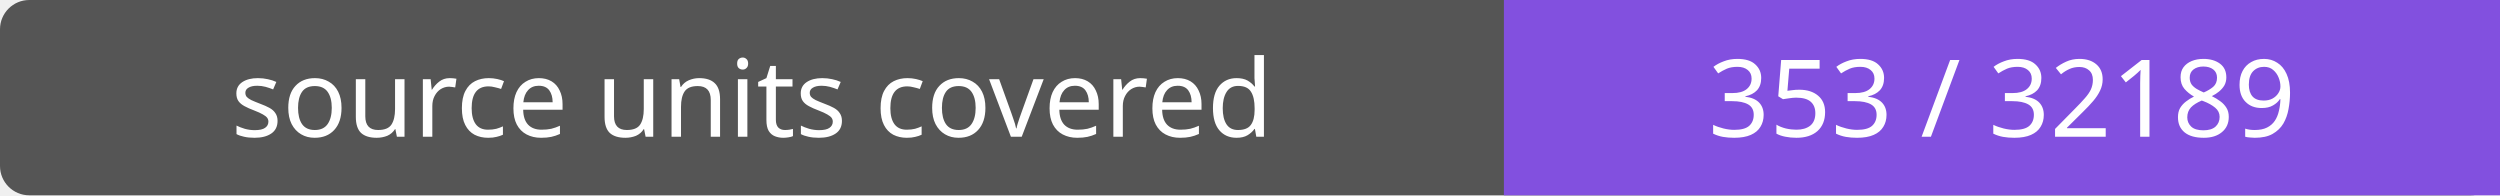
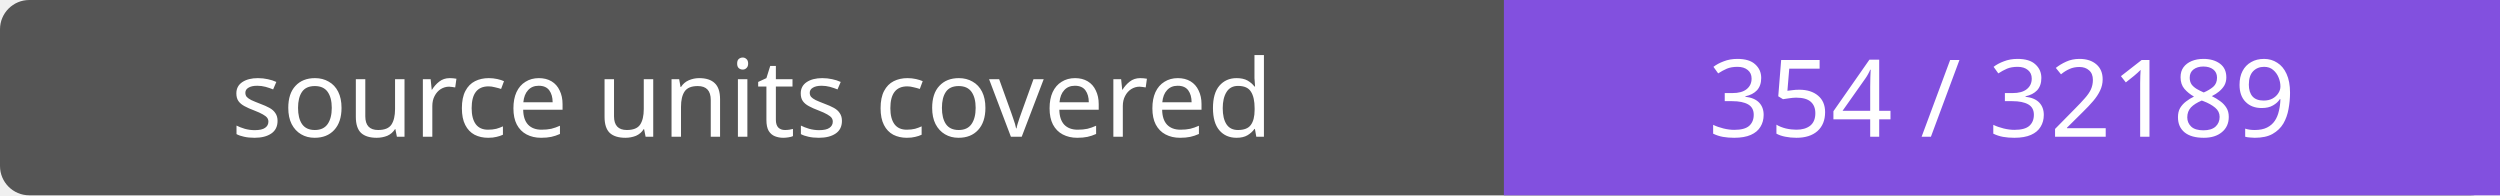
- <svg xmlns="http://www.w3.org/2000/svg" width="256" height="20" role="img" aria-label="source units covered: 353 / 32189">
+ <svg xmlns="http://www.w3.org/2000/svg" width="256" height="20" role="img" aria-label="source units covered: 354 / 32189">
  <rect width="256" height="20" rx="3" fill="#555" />
  <path fill="#8250df" d="M154 0h102v20H154z" />
  <g fill="#fff" text-anchor="middle" font-family="Verdana,sans-serif" font-size="11">
    <text x="77.0" y="14">source units covered</text>
-     <text x="205.0" y="14">353 / 32189</text>
+     <text x="205.0" y="14">354 / 32189</text>
  </g>
</svg>
